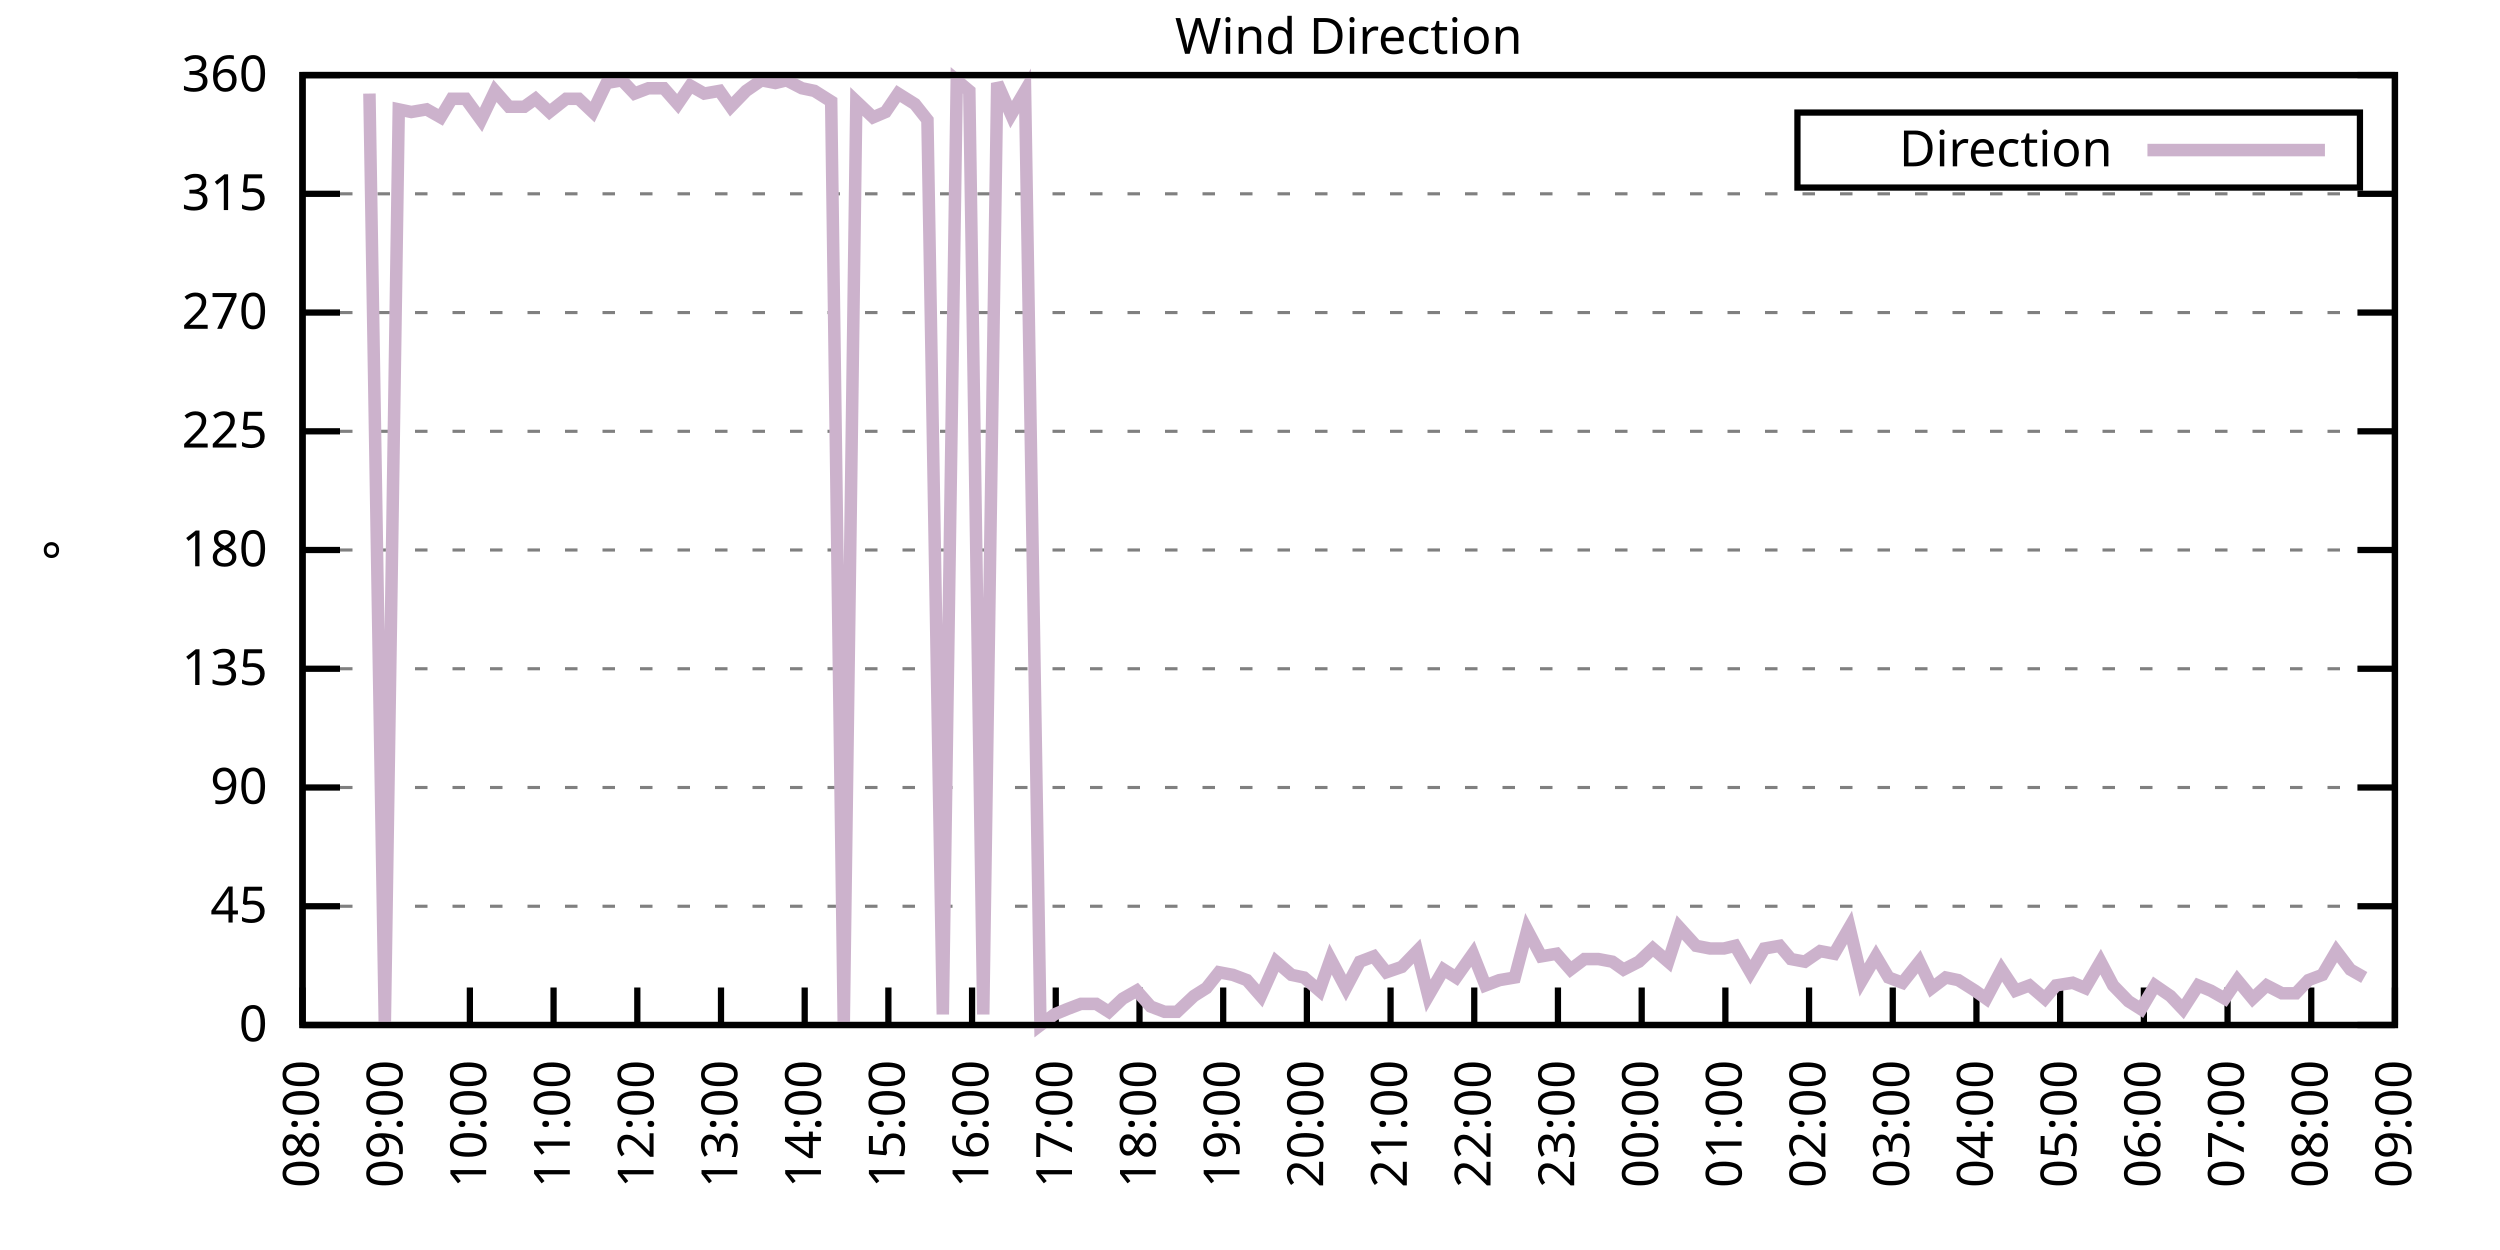
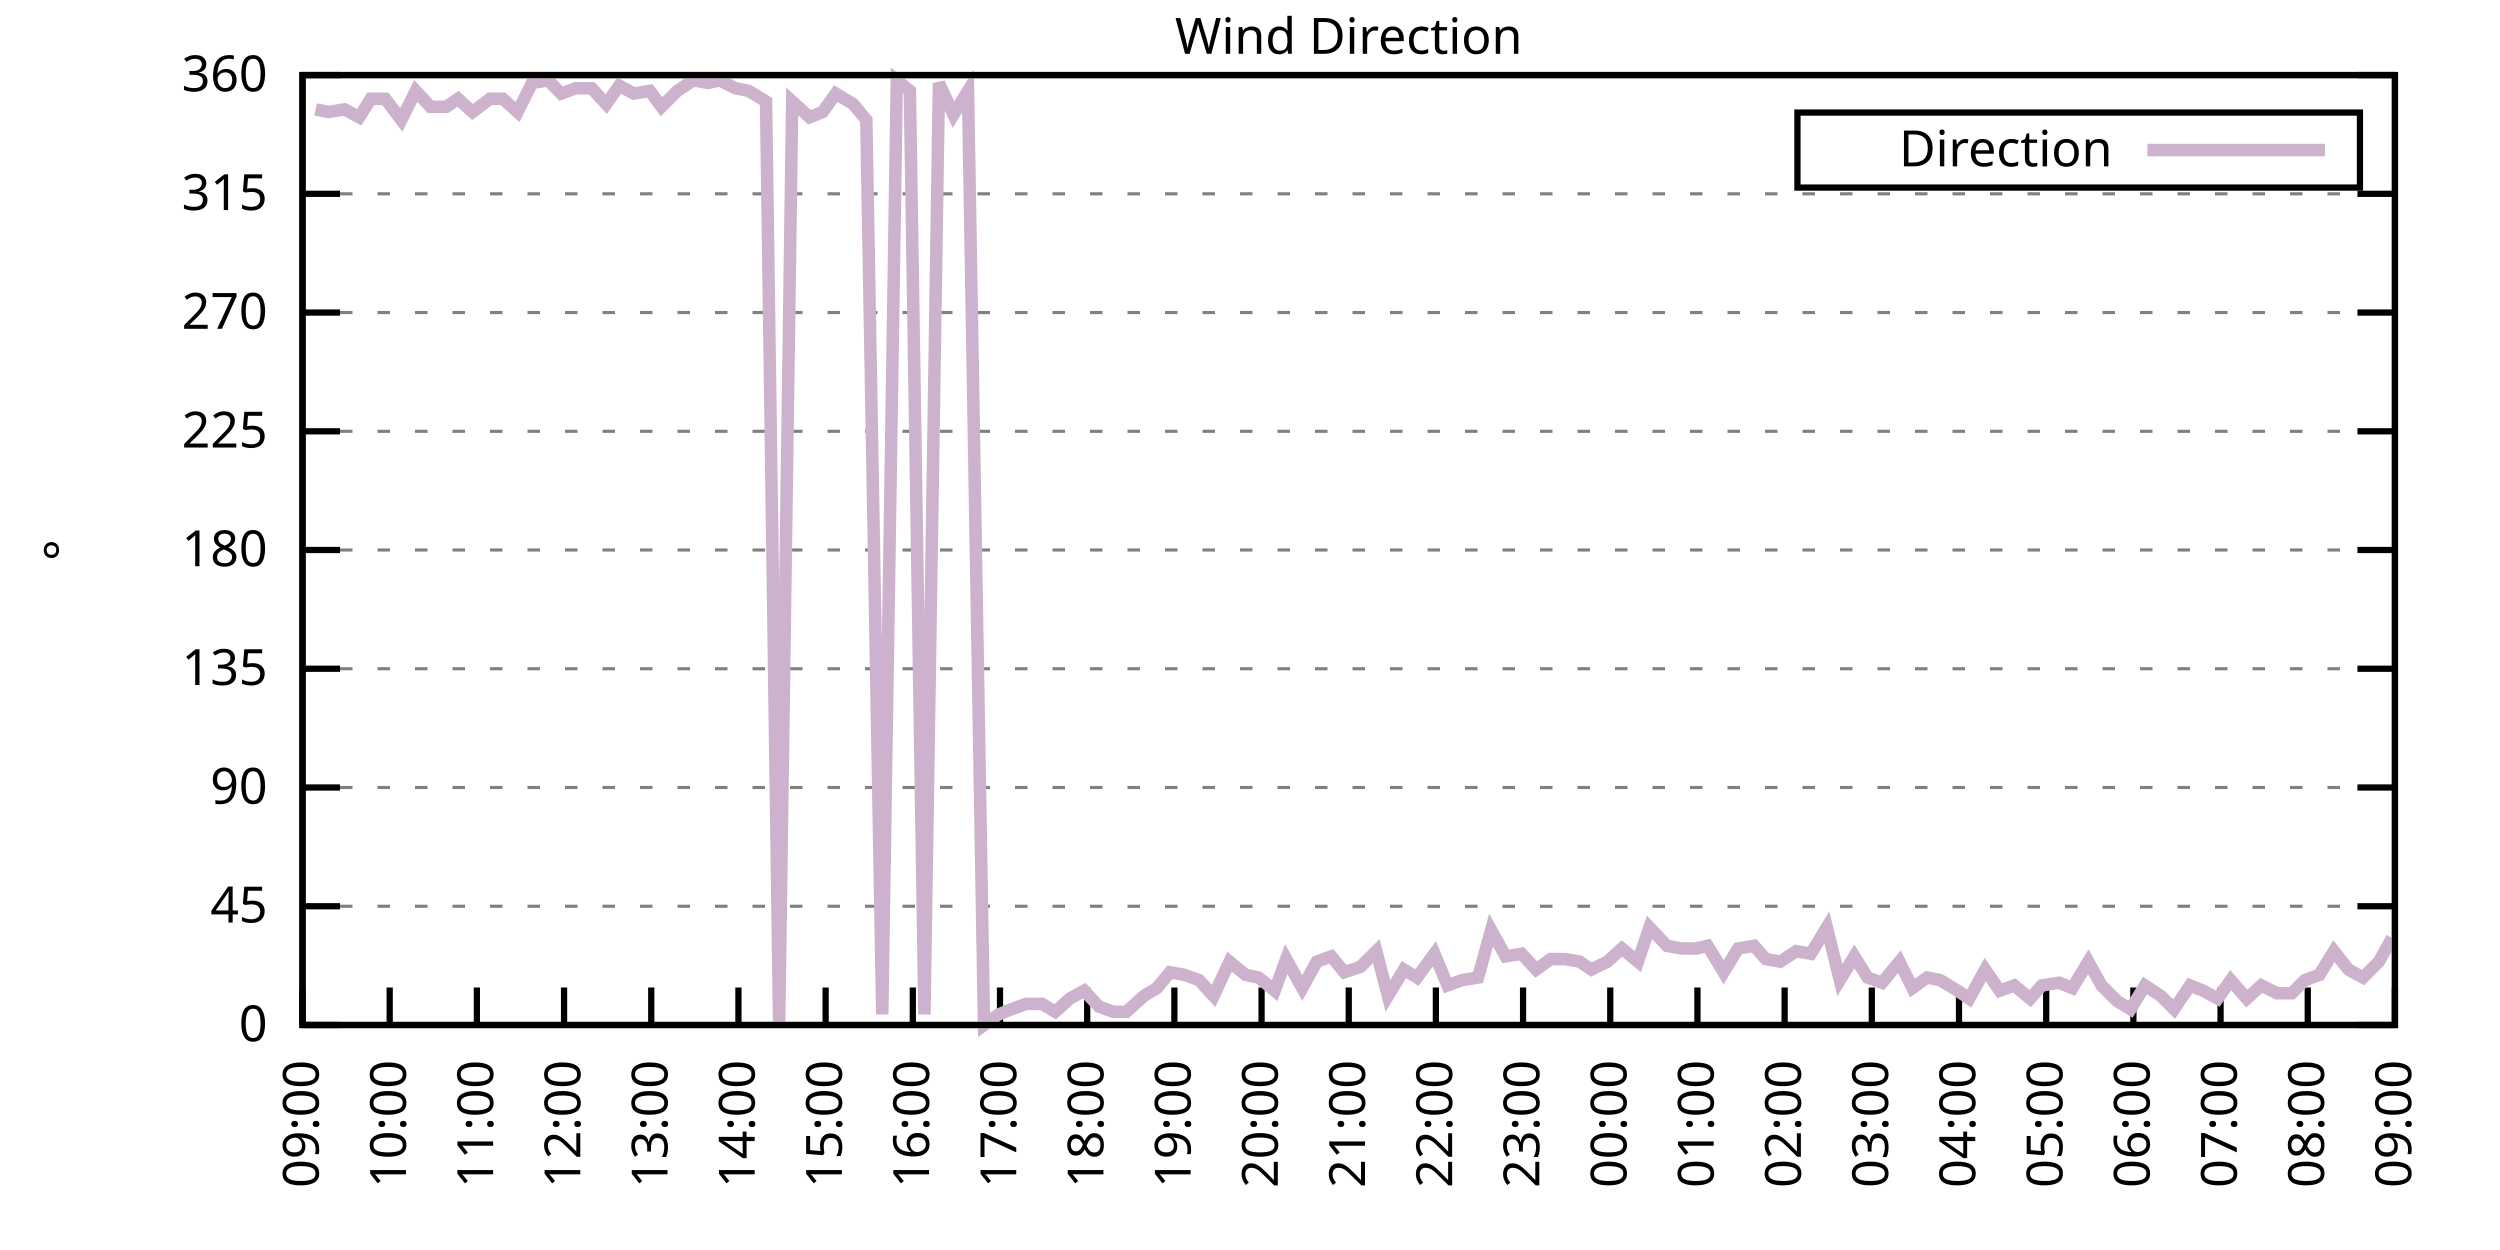
<svg xmlns="http://www.w3.org/2000/svg" xmlns:xlink="http://www.w3.org/1999/xlink" width="400" height="200" viewBox="0 0 400 200">
  <g id="gnuplot_canvas">
    <rect x="0" y="0" width="400" height="200" fill="none" />
    <defs>
      <circle id="gpDot" r="0.5" stroke-width="0.5" stroke="currentColor" />
      <path id="gpPt0" stroke-width="0.333" stroke="currentColor" d="M-1,0 h2 M0,-1 v2" />
      <path id="gpPt1" stroke-width="0.333" stroke="currentColor" d="M-1,-1 L1,1 M1,-1 L-1,1" />
      <path id="gpPt2" stroke-width="0.333" stroke="currentColor" d="M-1,0 L1,0 M0,-1 L0,1 M-1,-1 L1,1 M-1,1 L1,-1" />
      <rect id="gpPt3" stroke-width="0.333" stroke="currentColor" x="-1" y="-1" width="2" height="2" />
      <rect id="gpPt4" stroke-width="0.333" stroke="currentColor" fill="currentColor" x="-1" y="-1" width="2" height="2" />
      <circle id="gpPt5" stroke-width="0.333" stroke="currentColor" cx="0" cy="0" r="1" />
      <use xlink:href="#gpPt5" id="gpPt6" fill="currentColor" stroke="none" />
      <path id="gpPt7" stroke-width="0.333" stroke="currentColor" d="M0,-1.33 L-1.33,0.67 L1.33,0.67 z" />
      <use xlink:href="#gpPt7" id="gpPt8" fill="currentColor" stroke="none" />
      <use xlink:href="#gpPt7" id="gpPt9" stroke="currentColor" transform="rotate(180)" />
      <use xlink:href="#gpPt9" id="gpPt10" fill="currentColor" stroke="none" />
      <use xlink:href="#gpPt3" id="gpPt11" stroke="currentColor" transform="rotate(45)" />
      <use xlink:href="#gpPt11" id="gpPt12" fill="currentColor" stroke="none" />
      <path id="gpPt13" stroke-width="0.333" stroke="currentColor" d="M0,1.330 L1.265,0.411 L0.782,-1.067 L-0.782,-1.076 L-1.265,0.411 z" />
      <use xlink:href="#gpPt13" id="gpPt14" fill="currentColor" stroke="none" />
      <filter id="textbox" filterUnits="objectBoundingBox" x="0" y="0" height="1" width="1">
        <feFlood flood-color="white" flood-opacity="1" result="bgnd" />
        <feComposite in="SourceGraphic" in2="bgnd" operator="atop" />
      </filter>
      <filter id="greybox" filterUnits="objectBoundingBox" x="0" y="0" height="1" width="1">
        <feFlood flood-color="lightgrey" flood-opacity="1" result="grey" />
        <feComposite in="SourceGraphic" in2="grey" operator="atop" />
      </filter>
    </defs>
    <g fill="none" color="white" stroke="currentColor" stroke-width="1.00" stroke-linecap="butt" stroke-linejoin="miter">
</g>
    <g fill="none" color="black" stroke="currentColor" stroke-width="1.00" stroke-linecap="butt" stroke-linejoin="miter">
      <g stroke="none" shape-rendering="crispEdges">
        <polygon fill="rgb(255, 255, 255)" points="48.40,164.00 383.18,164.00 383.18,12.02 48.40,12.02 " />
      </g>
    </g>
    <g fill="none" color="black" stroke="currentColor" stroke-width="1.00" stroke-linecap="butt" stroke-linejoin="miter">
</g>
    <g fill="none" color="black" stroke="black" stroke-width="0.50" stroke-linecap="butt" stroke-linejoin="miter">
</g>
    <g fill="none" color="gray" stroke="currentColor" stroke-width="0.50" stroke-linecap="butt" stroke-linejoin="miter">
      <path stroke="gray" stroke-dasharray="2,4" class="gridline" d="M48.40,164.00 L383.19,164.00  " />
    </g>
    <g fill="none" color="gray" stroke="gray" stroke-width="1.00" stroke-linecap="butt" stroke-linejoin="miter">
</g>
    <g fill="none" color="black" stroke="currentColor" stroke-width="1.00" stroke-linecap="butt" stroke-linejoin="miter">
      <path stroke="black" d="M48.40,164.00 L54.40,164.00 M383.19,164.00 L377.19,164.00  " />
      <g transform="translate(42.80,166.60)" stroke="none" fill="black" font-family="Sans" font-size="8.00" text-anchor="end">
        <text>
          <tspan font-family="Sans"> 0</tspan>
        </text>
      </g>
    </g>
    <g fill="none" color="black" stroke="currentColor" stroke-width="1.00" stroke-linecap="butt" stroke-linejoin="miter">
</g>
    <g fill="none" color="black" stroke="black" stroke-width="0.50" stroke-linecap="butt" stroke-linejoin="miter">
</g>
    <g fill="none" color="gray" stroke="currentColor" stroke-width="0.50" stroke-linecap="butt" stroke-linejoin="miter">
      <path stroke="gray" stroke-dasharray="2,4" class="gridline" d="M48.40,145.00 L383.19,145.00  " />
    </g>
    <g fill="none" color="gray" stroke="gray" stroke-width="1.00" stroke-linecap="butt" stroke-linejoin="miter">
</g>
    <g fill="none" color="black" stroke="currentColor" stroke-width="1.00" stroke-linecap="butt" stroke-linejoin="miter">
      <path stroke="black" d="M48.40,145.00 L54.40,145.00 M383.19,145.00 L377.19,145.00  " />
      <g transform="translate(42.80,147.60)" stroke="none" fill="black" font-family="Sans" font-size="8.00" text-anchor="end">
        <text>
          <tspan font-family="Sans"> 45</tspan>
        </text>
      </g>
    </g>
    <g fill="none" color="black" stroke="currentColor" stroke-width="1.00" stroke-linecap="butt" stroke-linejoin="miter">
</g>
    <g fill="none" color="black" stroke="black" stroke-width="0.50" stroke-linecap="butt" stroke-linejoin="miter">
</g>
    <g fill="none" color="gray" stroke="currentColor" stroke-width="0.50" stroke-linecap="butt" stroke-linejoin="miter">
      <path stroke="gray" stroke-dasharray="2,4" class="gridline" d="M48.40,126.00 L383.19,126.00  " />
    </g>
    <g fill="none" color="gray" stroke="gray" stroke-width="1.00" stroke-linecap="butt" stroke-linejoin="miter">
</g>
    <g fill="none" color="black" stroke="currentColor" stroke-width="1.00" stroke-linecap="butt" stroke-linejoin="miter">
      <path stroke="black" d="M48.40,126.00 L54.40,126.00 M383.19,126.00 L377.19,126.00  " />
      <g transform="translate(42.80,128.60)" stroke="none" fill="black" font-family="Sans" font-size="8.00" text-anchor="end">
        <text>
          <tspan font-family="Sans"> 90</tspan>
        </text>
      </g>
    </g>
    <g fill="none" color="black" stroke="currentColor" stroke-width="1.00" stroke-linecap="butt" stroke-linejoin="miter">
</g>
    <g fill="none" color="black" stroke="black" stroke-width="0.50" stroke-linecap="butt" stroke-linejoin="miter">
</g>
    <g fill="none" color="gray" stroke="currentColor" stroke-width="0.50" stroke-linecap="butt" stroke-linejoin="miter">
      <path stroke="gray" stroke-dasharray="2,4" class="gridline" d="M48.40,107.00 L383.19,107.00  " />
    </g>
    <g fill="none" color="gray" stroke="gray" stroke-width="1.00" stroke-linecap="butt" stroke-linejoin="miter">
</g>
    <g fill="none" color="black" stroke="currentColor" stroke-width="1.00" stroke-linecap="butt" stroke-linejoin="miter">
      <path stroke="black" d="M48.40,107.00 L54.40,107.00 M383.19,107.00 L377.19,107.00  " />
      <g transform="translate(42.80,109.60)" stroke="none" fill="black" font-family="Sans" font-size="8.00" text-anchor="end">
        <text>
          <tspan font-family="Sans"> 135</tspan>
        </text>
      </g>
    </g>
    <g fill="none" color="black" stroke="currentColor" stroke-width="1.00" stroke-linecap="butt" stroke-linejoin="miter">
</g>
    <g fill="none" color="black" stroke="black" stroke-width="0.50" stroke-linecap="butt" stroke-linejoin="miter">
</g>
    <g fill="none" color="gray" stroke="currentColor" stroke-width="0.50" stroke-linecap="butt" stroke-linejoin="miter">
      <path stroke="gray" stroke-dasharray="2,4" class="gridline" d="M48.40,88.00 L383.19,88.00  " />
    </g>
    <g fill="none" color="gray" stroke="gray" stroke-width="1.00" stroke-linecap="butt" stroke-linejoin="miter">
</g>
    <g fill="none" color="black" stroke="currentColor" stroke-width="1.00" stroke-linecap="butt" stroke-linejoin="miter">
      <path stroke="black" d="M48.40,88.00 L54.40,88.00 M383.19,88.00 L377.19,88.00  " />
      <g transform="translate(42.80,90.60)" stroke="none" fill="black" font-family="Sans" font-size="8.00" text-anchor="end">
        <text>
          <tspan font-family="Sans"> 180</tspan>
        </text>
      </g>
    </g>
    <g fill="none" color="black" stroke="currentColor" stroke-width="1.00" stroke-linecap="butt" stroke-linejoin="miter">
</g>
    <g fill="none" color="black" stroke="black" stroke-width="0.50" stroke-linecap="butt" stroke-linejoin="miter">
</g>
    <g fill="none" color="gray" stroke="currentColor" stroke-width="0.50" stroke-linecap="butt" stroke-linejoin="miter">
      <path stroke="gray" stroke-dasharray="2,4" class="gridline" d="M48.40,69.01 L383.19,69.01  " />
    </g>
    <g fill="none" color="gray" stroke="gray" stroke-width="1.00" stroke-linecap="butt" stroke-linejoin="miter">
</g>
    <g fill="none" color="black" stroke="currentColor" stroke-width="1.00" stroke-linecap="butt" stroke-linejoin="miter">
      <path stroke="black" d="M48.40,69.01 L54.40,69.01 M383.19,69.01 L377.19,69.01  " />
      <g transform="translate(42.80,71.61)" stroke="none" fill="black" font-family="Sans" font-size="8.00" text-anchor="end">
        <text>
          <tspan font-family="Sans"> 225</tspan>
        </text>
      </g>
    </g>
    <g fill="none" color="black" stroke="currentColor" stroke-width="1.00" stroke-linecap="butt" stroke-linejoin="miter">
</g>
    <g fill="none" color="black" stroke="black" stroke-width="0.50" stroke-linecap="butt" stroke-linejoin="miter">
</g>
    <g fill="none" color="gray" stroke="currentColor" stroke-width="0.50" stroke-linecap="butt" stroke-linejoin="miter">
      <path stroke="gray" stroke-dasharray="2,4" class="gridline" d="M48.40,50.01 L383.19,50.01  " />
    </g>
    <g fill="none" color="gray" stroke="gray" stroke-width="1.00" stroke-linecap="butt" stroke-linejoin="miter">
</g>
    <g fill="none" color="black" stroke="currentColor" stroke-width="1.00" stroke-linecap="butt" stroke-linejoin="miter">
      <path stroke="black" d="M48.40,50.01 L54.40,50.01 M383.19,50.01 L377.19,50.01  " />
      <g transform="translate(42.80,52.61)" stroke="none" fill="black" font-family="Sans" font-size="8.00" text-anchor="end">
        <text>
          <tspan font-family="Sans"> 270</tspan>
        </text>
      </g>
    </g>
    <g fill="none" color="black" stroke="currentColor" stroke-width="1.00" stroke-linecap="butt" stroke-linejoin="miter">
</g>
    <g fill="none" color="black" stroke="black" stroke-width="0.50" stroke-linecap="butt" stroke-linejoin="miter">
</g>
    <g fill="none" color="gray" stroke="currentColor" stroke-width="0.50" stroke-linecap="butt" stroke-linejoin="miter">
      <path stroke="gray" stroke-dasharray="2,4" class="gridline" d="M48.40,31.01 L383.19,31.01  " />
    </g>
    <g fill="none" color="gray" stroke="gray" stroke-width="1.00" stroke-linecap="butt" stroke-linejoin="miter">
</g>
    <g fill="none" color="black" stroke="currentColor" stroke-width="1.00" stroke-linecap="butt" stroke-linejoin="miter">
      <path stroke="black" d="M48.40,31.01 L54.40,31.01 M383.19,31.01 L377.19,31.01  " />
      <g transform="translate(42.80,33.61)" stroke="none" fill="black" font-family="Sans" font-size="8.00" text-anchor="end">
        <text>
          <tspan font-family="Sans"> 315</tspan>
        </text>
      </g>
    </g>
    <g fill="none" color="black" stroke="currentColor" stroke-width="1.00" stroke-linecap="butt" stroke-linejoin="miter">
</g>
    <g fill="none" color="black" stroke="black" stroke-width="0.50" stroke-linecap="butt" stroke-linejoin="miter">
</g>
    <g fill="none" color="gray" stroke="currentColor" stroke-width="0.50" stroke-linecap="butt" stroke-linejoin="miter">
      <path stroke="gray" stroke-dasharray="2,4" class="gridline" d="M48.40,12.01 L383.19,12.01  " />
    </g>
    <g fill="none" color="gray" stroke="gray" stroke-width="1.00" stroke-linecap="butt" stroke-linejoin="miter">
</g>
    <g fill="none" color="black" stroke="currentColor" stroke-width="1.00" stroke-linecap="butt" stroke-linejoin="miter">
      <path stroke="black" d="M48.40,12.01 L54.40,12.01 M383.19,12.01 L377.19,12.01  " />
      <g transform="translate(42.80,14.61)" stroke="none" fill="black" font-family="Sans" font-size="8.00" text-anchor="end">
        <text>
          <tspan font-family="Sans"> 360</tspan>
        </text>
      </g>
    </g>
    <g fill="none" color="black" stroke="currentColor" stroke-width="1.00" stroke-linecap="butt" stroke-linejoin="miter">
      <path stroke="black" d="M48.40,164.00 L48.40,158.00  " />
      <g transform="translate(51.00,169.60) rotate(270.00)" stroke="none" fill="black" font-family="Sans" font-size="8.00" text-anchor="end">
        <text>
-           <tspan font-family="Sans">08:00</tspan>
-         </text>
-       </g>
-     </g>
-     <g fill="none" color="black" stroke="currentColor" stroke-width="1.00" stroke-linecap="butt" stroke-linejoin="miter">
-       <path stroke="black" d="M61.79,164.00 L61.79,158.00  " />
-       <g transform="translate(64.39,169.60) rotate(270.00)" stroke="none" fill="black" font-family="Sans" font-size="8.00" text-anchor="end">
-         <text>
          <tspan font-family="Sans">09:00</tspan>
        </text>
      </g>
    </g>
    <g fill="none" color="black" stroke="currentColor" stroke-width="1.00" stroke-linecap="butt" stroke-linejoin="miter">
-       <path stroke="black" d="M75.18,164.00 L75.18,158.00  " />
-       <g transform="translate(77.78,169.60) rotate(270.00)" stroke="none" fill="black" font-family="Sans" font-size="8.00" text-anchor="end">
+       <path stroke="black" d="M62.35,164.00 L62.35,158.00  " />
+       <g transform="translate(64.95,169.60) rotate(270.00)" stroke="none" fill="black" font-family="Sans" font-size="8.00" text-anchor="end">
        <text>
          <tspan font-family="Sans">10:00</tspan>
        </text>
      </g>
    </g>
    <g fill="none" color="black" stroke="currentColor" stroke-width="1.00" stroke-linecap="butt" stroke-linejoin="miter">
-       <path stroke="black" d="M88.57,164.00 L88.57,158.00  " />
-       <g transform="translate(91.17,169.60) rotate(270.00)" stroke="none" fill="black" font-family="Sans" font-size="8.00" text-anchor="end">
+       <path stroke="black" d="M76.30,164.00 L76.30,158.00  " />
+       <g transform="translate(78.90,169.60) rotate(270.00)" stroke="none" fill="black" font-family="Sans" font-size="8.00" text-anchor="end">
        <text>
          <tspan font-family="Sans">11:00</tspan>
        </text>
      </g>
    </g>
    <g fill="none" color="black" stroke="currentColor" stroke-width="1.00" stroke-linecap="butt" stroke-linejoin="miter">
-       <path stroke="black" d="M101.97,164.00 L101.97,158.00  " />
-       <g transform="translate(104.57,169.60) rotate(270.00)" stroke="none" fill="black" font-family="Sans" font-size="8.00" text-anchor="end">
+       <path stroke="black" d="M90.25,164.00 L90.25,158.00  " />
+       <g transform="translate(92.85,169.60) rotate(270.00)" stroke="none" fill="black" font-family="Sans" font-size="8.00" text-anchor="end">
        <text>
          <tspan font-family="Sans">12:00</tspan>
        </text>
      </g>
    </g>
    <g fill="none" color="black" stroke="currentColor" stroke-width="1.00" stroke-linecap="butt" stroke-linejoin="miter">
-       <path stroke="black" d="M115.36,164.00 L115.36,158.00  " />
-       <g transform="translate(117.96,169.60) rotate(270.00)" stroke="none" fill="black" font-family="Sans" font-size="8.00" text-anchor="end">
+       <path stroke="black" d="M104.20,164.00 L104.20,158.00  " />
+       <g transform="translate(106.80,169.60) rotate(270.00)" stroke="none" fill="black" font-family="Sans" font-size="8.00" text-anchor="end">
        <text>
          <tspan font-family="Sans">13:00</tspan>
        </text>
      </g>
    </g>
    <g fill="none" color="black" stroke="currentColor" stroke-width="1.00" stroke-linecap="butt" stroke-linejoin="miter">
-       <path stroke="black" d="M128.75,164.00 L128.75,158.00  " />
-       <g transform="translate(131.35,169.60) rotate(270.00)" stroke="none" fill="black" font-family="Sans" font-size="8.00" text-anchor="end">
+       <path stroke="black" d="M118.15,164.00 L118.15,158.00  " />
+       <g transform="translate(120.75,169.60) rotate(270.00)" stroke="none" fill="black" font-family="Sans" font-size="8.00" text-anchor="end">
        <text>
          <tspan font-family="Sans">14:00</tspan>
        </text>
      </g>
    </g>
    <g fill="none" color="black" stroke="currentColor" stroke-width="1.00" stroke-linecap="butt" stroke-linejoin="miter">
-       <path stroke="black" d="M142.14,164.00 L142.14,158.00  " />
-       <g transform="translate(144.74,169.60) rotate(270.00)" stroke="none" fill="black" font-family="Sans" font-size="8.00" text-anchor="end">
+       <path stroke="black" d="M132.10,164.00 L132.10,158.00  " />
+       <g transform="translate(134.70,169.60) rotate(270.00)" stroke="none" fill="black" font-family="Sans" font-size="8.00" text-anchor="end">
        <text>
          <tspan font-family="Sans">15:00</tspan>
        </text>
      </g>
    </g>
    <g fill="none" color="black" stroke="currentColor" stroke-width="1.00" stroke-linecap="butt" stroke-linejoin="miter">
-       <path stroke="black" d="M155.53,164.00 L155.53,158.00  " />
-       <g transform="translate(158.13,169.60) rotate(270.00)" stroke="none" fill="black" font-family="Sans" font-size="8.00" text-anchor="end">
+       <path stroke="black" d="M146.05,164.00 L146.05,158.00  " />
+       <g transform="translate(148.65,169.60) rotate(270.00)" stroke="none" fill="black" font-family="Sans" font-size="8.00" text-anchor="end">
        <text>
          <tspan font-family="Sans">16:00</tspan>
        </text>
      </g>
    </g>
    <g fill="none" color="black" stroke="currentColor" stroke-width="1.00" stroke-linecap="butt" stroke-linejoin="miter">
-       <path stroke="black" d="M168.92,164.00 L168.92,158.00  " />
-       <g transform="translate(171.52,169.60) rotate(270.00)" stroke="none" fill="black" font-family="Sans" font-size="8.00" text-anchor="end">
+       <path stroke="black" d="M160.00,164.00 L160.00,158.00  " />
+       <g transform="translate(162.60,169.60) rotate(270.00)" stroke="none" fill="black" font-family="Sans" font-size="8.00" text-anchor="end">
        <text>
          <tspan font-family="Sans">17:00</tspan>
        </text>
      </g>
    </g>
    <g fill="none" color="black" stroke="currentColor" stroke-width="1.00" stroke-linecap="butt" stroke-linejoin="miter">
-       <path stroke="black" d="M182.32,164.00 L182.32,158.00  " />
-       <g transform="translate(184.92,169.60) rotate(270.00)" stroke="none" fill="black" font-family="Sans" font-size="8.00" text-anchor="end">
+       <path stroke="black" d="M173.95,164.00 L173.95,158.00  " />
+       <g transform="translate(176.55,169.60) rotate(270.00)" stroke="none" fill="black" font-family="Sans" font-size="8.00" text-anchor="end">
        <text>
          <tspan font-family="Sans">18:00</tspan>
        </text>
      </g>
    </g>
    <g fill="none" color="black" stroke="currentColor" stroke-width="1.00" stroke-linecap="butt" stroke-linejoin="miter">
-       <path stroke="black" d="M195.71,164.00 L195.71,158.00  " />
-       <g transform="translate(198.31,169.60) rotate(270.00)" stroke="none" fill="black" font-family="Sans" font-size="8.00" text-anchor="end">
+       <path stroke="black" d="M187.90,164.00 L187.90,158.00  " />
+       <g transform="translate(190.50,169.60) rotate(270.00)" stroke="none" fill="black" font-family="Sans" font-size="8.00" text-anchor="end">
        <text>
          <tspan font-family="Sans">19:00</tspan>
        </text>
      </g>
    </g>
    <g fill="none" color="black" stroke="currentColor" stroke-width="1.00" stroke-linecap="butt" stroke-linejoin="miter">
-       <path stroke="black" d="M209.10,164.00 L209.10,158.00  " />
-       <g transform="translate(211.70,169.60) rotate(270.00)" stroke="none" fill="black" font-family="Sans" font-size="8.00" text-anchor="end">
+       <path stroke="black" d="M201.85,164.00 L201.85,158.00  " />
+       <g transform="translate(204.45,169.60) rotate(270.00)" stroke="none" fill="black" font-family="Sans" font-size="8.00" text-anchor="end">
        <text>
          <tspan font-family="Sans">20:00</tspan>
        </text>
      </g>
    </g>
    <g fill="none" color="black" stroke="currentColor" stroke-width="1.00" stroke-linecap="butt" stroke-linejoin="miter">
-       <path stroke="black" d="M222.49,164.00 L222.49,158.00  " />
-       <g transform="translate(225.09,169.60) rotate(270.00)" stroke="none" fill="black" font-family="Sans" font-size="8.00" text-anchor="end">
+       <path stroke="black" d="M215.80,164.00 L215.80,158.00  " />
+       <g transform="translate(218.40,169.60) rotate(270.00)" stroke="none" fill="black" font-family="Sans" font-size="8.00" text-anchor="end">
        <text>
          <tspan font-family="Sans">21:00</tspan>
        </text>
      </g>
    </g>
    <g fill="none" color="black" stroke="currentColor" stroke-width="1.00" stroke-linecap="butt" stroke-linejoin="miter">
-       <path stroke="black" d="M235.88,164.00 L235.88,158.00  " />
-       <g transform="translate(238.48,169.60) rotate(270.00)" stroke="none" fill="black" font-family="Sans" font-size="8.00" text-anchor="end">
+       <path stroke="black" d="M229.74,164.00 L229.74,158.00  " />
+       <g transform="translate(232.34,169.60) rotate(270.00)" stroke="none" fill="black" font-family="Sans" font-size="8.00" text-anchor="end">
        <text>
          <tspan font-family="Sans">22:00</tspan>
        </text>
      </g>
    </g>
    <g fill="none" color="black" stroke="currentColor" stroke-width="1.00" stroke-linecap="butt" stroke-linejoin="miter">
-       <path stroke="black" d="M249.27,164.00 L249.27,158.00  " />
-       <g transform="translate(251.87,169.60) rotate(270.00)" stroke="none" fill="black" font-family="Sans" font-size="8.00" text-anchor="end">
+       <path stroke="black" d="M243.69,164.00 L243.69,158.00  " />
+       <g transform="translate(246.29,169.60) rotate(270.00)" stroke="none" fill="black" font-family="Sans" font-size="8.00" text-anchor="end">
        <text>
          <tspan font-family="Sans">23:00</tspan>
        </text>
      </g>
    </g>
    <g fill="none" color="black" stroke="currentColor" stroke-width="1.00" stroke-linecap="butt" stroke-linejoin="miter">
-       <path stroke="black" d="M262.67,164.00 L262.67,158.00  " />
-       <g transform="translate(265.27,169.60) rotate(270.00)" stroke="none" fill="black" font-family="Sans" font-size="8.00" text-anchor="end">
+       <path stroke="black" d="M257.64,164.00 L257.64,158.00  " />
+       <g transform="translate(260.24,169.60) rotate(270.00)" stroke="none" fill="black" font-family="Sans" font-size="8.00" text-anchor="end">
        <text>
          <tspan font-family="Sans">00:00</tspan>
        </text>
      </g>
    </g>
    <g fill="none" color="black" stroke="currentColor" stroke-width="1.00" stroke-linecap="butt" stroke-linejoin="miter">
-       <path stroke="black" d="M276.06,164.00 L276.06,158.00  " />
-       <g transform="translate(278.66,169.60) rotate(270.00)" stroke="none" fill="black" font-family="Sans" font-size="8.00" text-anchor="end">
+       <path stroke="black" d="M271.59,164.00 L271.59,158.00  " />
+       <g transform="translate(274.19,169.60) rotate(270.00)" stroke="none" fill="black" font-family="Sans" font-size="8.00" text-anchor="end">
        <text>
          <tspan font-family="Sans">01:00</tspan>
        </text>
      </g>
    </g>
    <g fill="none" color="black" stroke="currentColor" stroke-width="1.00" stroke-linecap="butt" stroke-linejoin="miter">
-       <path stroke="black" d="M289.45,164.00 L289.45,158.00  " />
-       <g transform="translate(292.05,169.60) rotate(270.00)" stroke="none" fill="black" font-family="Sans" font-size="8.00" text-anchor="end">
+       <path stroke="black" d="M285.54,164.00 L285.54,158.00  " />
+       <g transform="translate(288.14,169.60) rotate(270.00)" stroke="none" fill="black" font-family="Sans" font-size="8.00" text-anchor="end">
        <text>
          <tspan font-family="Sans">02:00</tspan>
        </text>
      </g>
    </g>
    <g fill="none" color="black" stroke="currentColor" stroke-width="1.00" stroke-linecap="butt" stroke-linejoin="miter">
-       <path stroke="black" d="M302.84,164.00 L302.84,158.00  " />
-       <g transform="translate(305.44,169.60) rotate(270.00)" stroke="none" fill="black" font-family="Sans" font-size="8.00" text-anchor="end">
+       <path stroke="black" d="M299.49,164.00 L299.49,158.00  " />
+       <g transform="translate(302.09,169.60) rotate(270.00)" stroke="none" fill="black" font-family="Sans" font-size="8.00" text-anchor="end">
        <text>
          <tspan font-family="Sans">03:00</tspan>
        </text>
      </g>
    </g>
    <g fill="none" color="black" stroke="currentColor" stroke-width="1.00" stroke-linecap="butt" stroke-linejoin="miter">
-       <path stroke="black" d="M316.23,164.00 L316.23,158.00  " />
-       <g transform="translate(318.83,169.60) rotate(270.00)" stroke="none" fill="black" font-family="Sans" font-size="8.00" text-anchor="end">
+       <path stroke="black" d="M313.44,164.00 L313.44,158.00  " />
+       <g transform="translate(316.04,169.60) rotate(270.00)" stroke="none" fill="black" font-family="Sans" font-size="8.00" text-anchor="end">
        <text>
          <tspan font-family="Sans">04:00</tspan>
        </text>
      </g>
    </g>
    <g fill="none" color="black" stroke="currentColor" stroke-width="1.00" stroke-linecap="butt" stroke-linejoin="miter">
-       <path stroke="black" d="M329.62,164.00 L329.62,158.00  " />
-       <g transform="translate(332.22,169.60) rotate(270.00)" stroke="none" fill="black" font-family="Sans" font-size="8.00" text-anchor="end">
+       <path stroke="black" d="M327.39,164.00 L327.39,158.00  " />
+       <g transform="translate(329.99,169.60) rotate(270.00)" stroke="none" fill="black" font-family="Sans" font-size="8.00" text-anchor="end">
        <text>
          <tspan font-family="Sans">05:00</tspan>
        </text>
      </g>
    </g>
    <g fill="none" color="black" stroke="currentColor" stroke-width="1.00" stroke-linecap="butt" stroke-linejoin="miter">
-       <path stroke="black" d="M343.02,164.00 L343.02,158.00  " />
-       <g transform="translate(345.62,169.60) rotate(270.00)" stroke="none" fill="black" font-family="Sans" font-size="8.00" text-anchor="end">
+       <path stroke="black" d="M341.34,164.00 L341.34,158.00  " />
+       <g transform="translate(343.94,169.60) rotate(270.00)" stroke="none" fill="black" font-family="Sans" font-size="8.00" text-anchor="end">
        <text>
          <tspan font-family="Sans">06:00</tspan>
        </text>
      </g>
    </g>
    <g fill="none" color="black" stroke="currentColor" stroke-width="1.00" stroke-linecap="butt" stroke-linejoin="miter">
-       <path stroke="black" d="M356.41,164.00 L356.41,158.00  " />
-       <g transform="translate(359.01,169.60) rotate(270.00)" stroke="none" fill="black" font-family="Sans" font-size="8.00" text-anchor="end">
+       <path stroke="black" d="M355.29,164.00 L355.29,158.00  " />
+       <g transform="translate(357.89,169.60) rotate(270.00)" stroke="none" fill="black" font-family="Sans" font-size="8.00" text-anchor="end">
        <text>
          <tspan font-family="Sans">07:00</tspan>
        </text>
      </g>
    </g>
    <g fill="none" color="black" stroke="currentColor" stroke-width="1.00" stroke-linecap="butt" stroke-linejoin="miter">
-       <path stroke="black" d="M369.80,164.00 L369.80,158.00  " />
-       <g transform="translate(372.40,169.60) rotate(270.00)" stroke="none" fill="black" font-family="Sans" font-size="8.00" text-anchor="end">
+       <path stroke="black" d="M369.24,164.00 L369.24,158.00  " />
+       <g transform="translate(371.84,169.60) rotate(270.00)" stroke="none" fill="black" font-family="Sans" font-size="8.00" text-anchor="end">
        <text>
          <tspan font-family="Sans">08:00</tspan>
        </text>
      </g>
    </g>
    <g fill="none" color="black" stroke="currentColor" stroke-width="1.00" stroke-linecap="butt" stroke-linejoin="miter">
      <path stroke="black" d="M383.19,164.00 L383.19,158.00  " />
      <g transform="translate(385.79,169.60) rotate(270.00)" stroke="none" fill="black" font-family="Sans" font-size="8.00" text-anchor="end">
        <text>
          <tspan font-family="Sans">09:00</tspan>
        </text>
      </g>
    </g>
    <g fill="none" color="black" stroke="currentColor" stroke-width="1.00" stroke-linecap="butt" stroke-linejoin="miter">
</g>
    <g fill="none" color="black" stroke="currentColor" stroke-width="1.00" stroke-linecap="butt" stroke-linejoin="miter">
      <path stroke="black" d="M48.40,12.01 L48.40,164.00 L383.19,164.00 L383.19,12.01 L48.40,12.01 Z  " />
    </g>
    <g fill="none" color="black" stroke="currentColor" stroke-width="1.00" stroke-linecap="butt" stroke-linejoin="miter">
</g>
    <g fill="none" color="black" stroke="currentColor" stroke-width="1.00" stroke-linecap="butt" stroke-linejoin="miter">
      <path stroke="black" d="M287.59,30.01 L287.59,18.01 L377.59,18.01 L377.59,30.01 L287.59,30.01 Z  " />
    </g>
    <g id="Wind_direction_plot_1">
      <g fill="none" color="white" stroke="black" stroke-width="2.00" stroke-linecap="butt" stroke-linejoin="miter">
</g>
      <g fill="none" color="black" stroke="currentColor" stroke-width="2.00" stroke-linecap="butt" stroke-linejoin="miter">
        <g transform="translate(337.99,26.61)" stroke="none" fill="black" font-family="Sans" font-size="8.00" text-anchor="end">
          <text>
            <tspan font-family="Sans">Direction</tspan>
          </text>
        </g>
      </g>
      <g fill="none" color="black" stroke="currentColor" stroke-width="2.00" stroke-linecap="butt" stroke-linejoin="miter">
-         <path stroke="rgb(204, 178, 204)" d="M343.59,24.01 L371.99,24.01 M59.11,14.97 L61.57,164.00 L63.80,17.50 L65.81,17.92 L68.26,17.50 L70.50,18.77   L72.28,15.81 L74.51,15.81 L76.97,19.19 L79.20,14.54 L81.43,17.08 L83.89,17.08 L85.67,15.81 L87.91,17.92   L90.58,15.81 L92.59,15.81 L94.82,17.92 L97.06,13.28 L99.51,12.85 L101.52,14.97 L103.75,14.12 L106.21,14.12   L108.44,16.65 L110.45,13.70 L112.68,14.97 L115.13,14.54 L116.92,17.08 L119.38,14.54 L121.83,12.85 L124.06,13.28   L125.85,12.85 L128.30,14.12 L130.31,14.54 L132.99,16.23 L135.00,164.00 L137.01,16.23 L139.69,18.77 L141.69,17.92   L143.70,14.97 L146.38,16.65 L148.39,19.19 L150.85,162.31 L153.08,12.85 L155.09,14.54 L157.32,162.31 L159.55,13.28   L161.78,18.34 L164.01,14.54 L166.47,164.00 L168.70,162.31 L170.71,161.47 L172.94,160.62 L175.40,160.62 L177.41,161.89   L179.64,159.78 L181.87,158.51 L184.10,161.04 L186.33,161.89 L188.34,161.89 L191.02,159.36 L193.03,158.09 L195.04,155.56   L197.27,155.98 L199.50,156.82 L201.73,159.36 L204.19,153.87 L206.64,155.98 L208.65,156.40 L211.11,158.51 L212.89,153.45   L215.35,158.09 L217.58,153.87 L219.81,153.02 L221.82,155.56 L224.28,154.71 L226.73,152.18 L228.52,159.36 L230.97,155.13   L232.98,156.40 L235.66,152.60 L237.67,157.67 L239.90,156.82 L242.36,156.40 L244.36,148.80 L246.60,153.02 L249.05,152.60   L251.28,155.13 L253.51,153.45 L255.75,153.45 L257.98,153.87 L259.76,155.13 L262.22,153.87 L264.45,151.76 L266.91,153.87   L268.69,148.38 L271.37,151.33 L273.60,151.76 L275.83,151.76 L277.62,151.33 L280.07,155.56 L282.31,151.76 L284.76,151.33   L286.55,153.45 L288.78,153.87 L291.23,152.18 L293.47,152.60 L295.92,148.38 L297.93,156.82 L300.16,153.02 L302.17,156.40   L304.40,157.24 L307.08,153.87 L309.09,158.09 L311.32,156.40 L313.33,156.82 L316.01,158.51 L317.79,159.78 L320.25,155.13   L322.48,158.51 L324.71,157.67 L327.17,159.78 L328.95,157.67 L331.63,157.24 L333.64,158.09 L336.10,153.87 L338.10,157.67   L340.56,160.20 L342.57,161.47 L344.80,157.67 L347.26,159.36 L349.26,161.47 L351.72,157.67 L353.73,158.51 L355.96,159.78   L357.97,156.82 L360.42,159.78 L362.66,157.67 L365.11,158.93 L367.34,158.93 L369.35,156.82 L371.58,155.98 L373.82,152.18   L376.05,155.13 L378.28,156.40  " />
+         <path stroke="rgb(204, 178, 204)" d="M343.59,24.01 L371.99,24.01 M50.49,17.50 L52.58,17.92 L55.14,17.50 L57.47,18.77 L59.33,15.81 L61.65,15.81   L64.21,19.19 L66.53,14.54 L68.86,17.08 L71.42,17.08 L73.28,15.81 L75.60,17.92 L78.39,15.81 L80.48,15.81   L82.81,17.92 L85.13,13.28 L87.69,12.85 L89.78,14.97 L92.11,14.12 L94.67,14.12 L96.99,16.65 L99.08,13.70   L101.41,14.97 L103.97,14.54 L105.83,17.08 L108.38,14.54 L110.94,12.85 L113.27,13.28 L115.13,12.85 L117.68,14.12   L119.78,14.54 L122.57,16.23 L124.66,164.00 L126.75,16.23 L129.54,18.77 L131.63,17.92 L133.72,14.97 L136.51,16.65   L138.61,19.19 L141.16,162.31 L143.49,12.85 L145.58,14.54 L147.91,162.31 L150.23,13.28 L152.56,18.34 L154.88,14.54   L157.44,164.00 L159.76,162.31 L161.86,161.47 L164.18,160.62 L166.74,160.62 L168.83,161.89 L171.16,159.78 L173.48,158.51   L175.81,161.04 L178.13,161.89 L180.22,161.89 L183.01,159.36 L185.11,158.09 L187.20,155.56 L189.52,155.98 L191.85,156.82   L194.17,159.36 L196.73,153.87 L199.29,155.98 L201.38,156.40 L203.94,158.51 L205.80,153.45 L208.36,158.09 L210.68,153.87   L213.01,153.02 L215.10,155.56 L217.65,154.71 L220.21,152.18 L222.07,159.36 L224.63,155.13 L226.72,156.40 L229.51,152.60   L231.60,157.67 L233.93,156.82 L236.49,156.40 L238.58,148.80 L240.90,153.02 L243.46,152.60 L245.79,155.13 L248.11,153.45   L250.44,153.45 L252.76,153.87 L254.62,155.13 L257.18,153.87 L259.50,151.76 L262.06,153.87 L263.92,148.38 L266.71,151.33   L269.04,151.76 L271.36,151.76 L273.22,151.33 L275.78,155.56 L278.10,151.76 L280.66,151.33 L282.52,153.45 L284.85,153.87   L287.40,152.18 L289.73,152.60 L292.29,148.38 L294.38,156.82 L296.70,153.02 L298.80,156.40 L301.12,157.24 L303.91,153.87   L306.00,158.09 L308.33,156.40 L310.42,156.82 L313.21,158.51 L315.07,159.78 L317.63,155.13 L319.95,158.51 L322.28,157.67   L324.83,159.78 L326.69,157.67 L329.48,157.24 L331.58,158.09 L334.13,153.87 L336.23,157.67 L338.78,160.20 L340.88,161.47   L343.20,157.67 L345.76,159.36 L347.85,161.47 L350.41,157.67 L352.50,158.51 L354.83,159.78 L356.92,156.82 L359.48,159.78   L361.80,157.67 L364.36,158.93 L366.68,158.93 L368.78,156.82 L371.10,155.98 L373.43,152.18 L375.75,155.13 L378.08,156.40   L380.63,153.87 L382.73,150.07  " />
      </g>
    </g>
    <g fill="none" color="black" stroke="currentColor" stroke-width="2.00" stroke-linecap="butt" stroke-linejoin="miter">
</g>
    <g fill="none" color="black" stroke="black" stroke-width="1.00" stroke-linecap="butt" stroke-linejoin="miter">
</g>
    <g fill="none" color="black" stroke="currentColor" stroke-width="1.00" stroke-linecap="butt" stroke-linejoin="miter">
      <path stroke="black" d="M48.40,12.01 L48.40,164.00 L383.19,164.00 L383.19,12.01 L48.40,12.01 Z  " />
      <g transform="translate(12.80,88.01) rotate(270.00)" stroke="none" fill="black" font-family="Sans" font-size="8.00" text-anchor="middle">
        <text>
          <tspan font-family="Sans">°</tspan>
        </text>
      </g>
    </g>
    <g fill="none" color="black" stroke="currentColor" stroke-width="1.00" stroke-linecap="butt" stroke-linejoin="miter">
</g>
    <g fill="none" color="black" stroke="currentColor" stroke-width="1.00" stroke-linecap="butt" stroke-linejoin="miter">
      <g transform="translate(215.79,8.61)" stroke="none" fill="black" font-family="Sans" font-size="8.00" text-anchor="middle">
        <text>
          <tspan font-family="Sans">Wind Direction</tspan>
        </text>
      </g>
    </g>
    <g fill="none" color="black" stroke="currentColor" stroke-width="1.00" stroke-linecap="butt" stroke-linejoin="miter">
</g>
  </g>
</svg>
